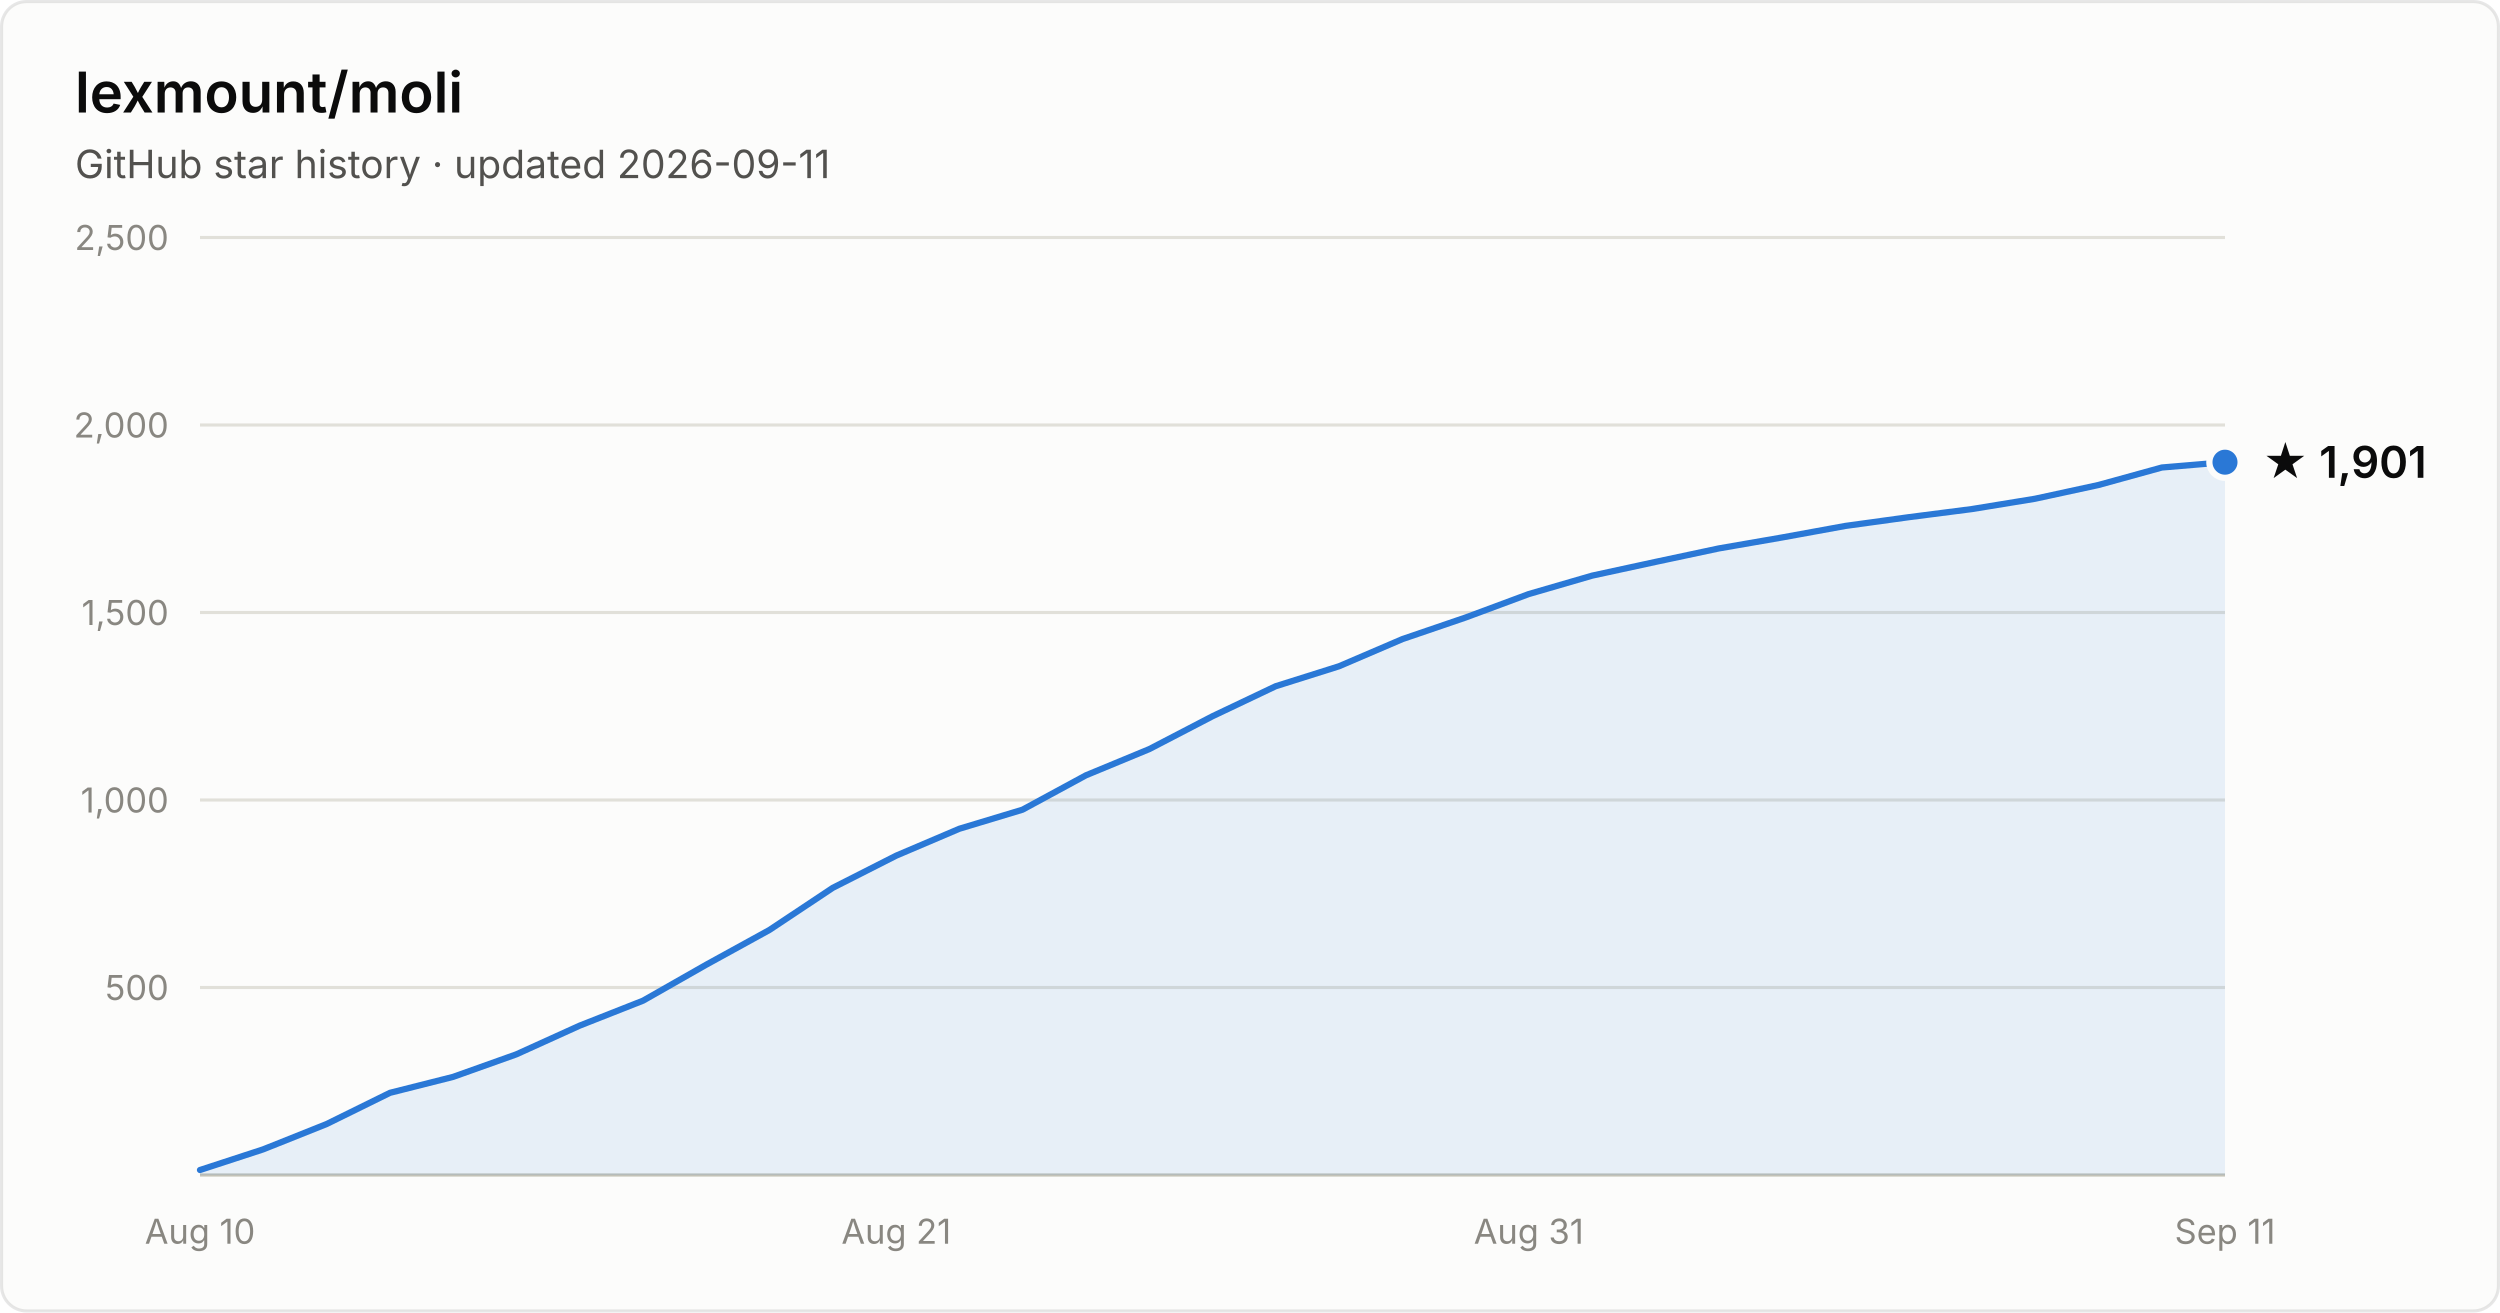
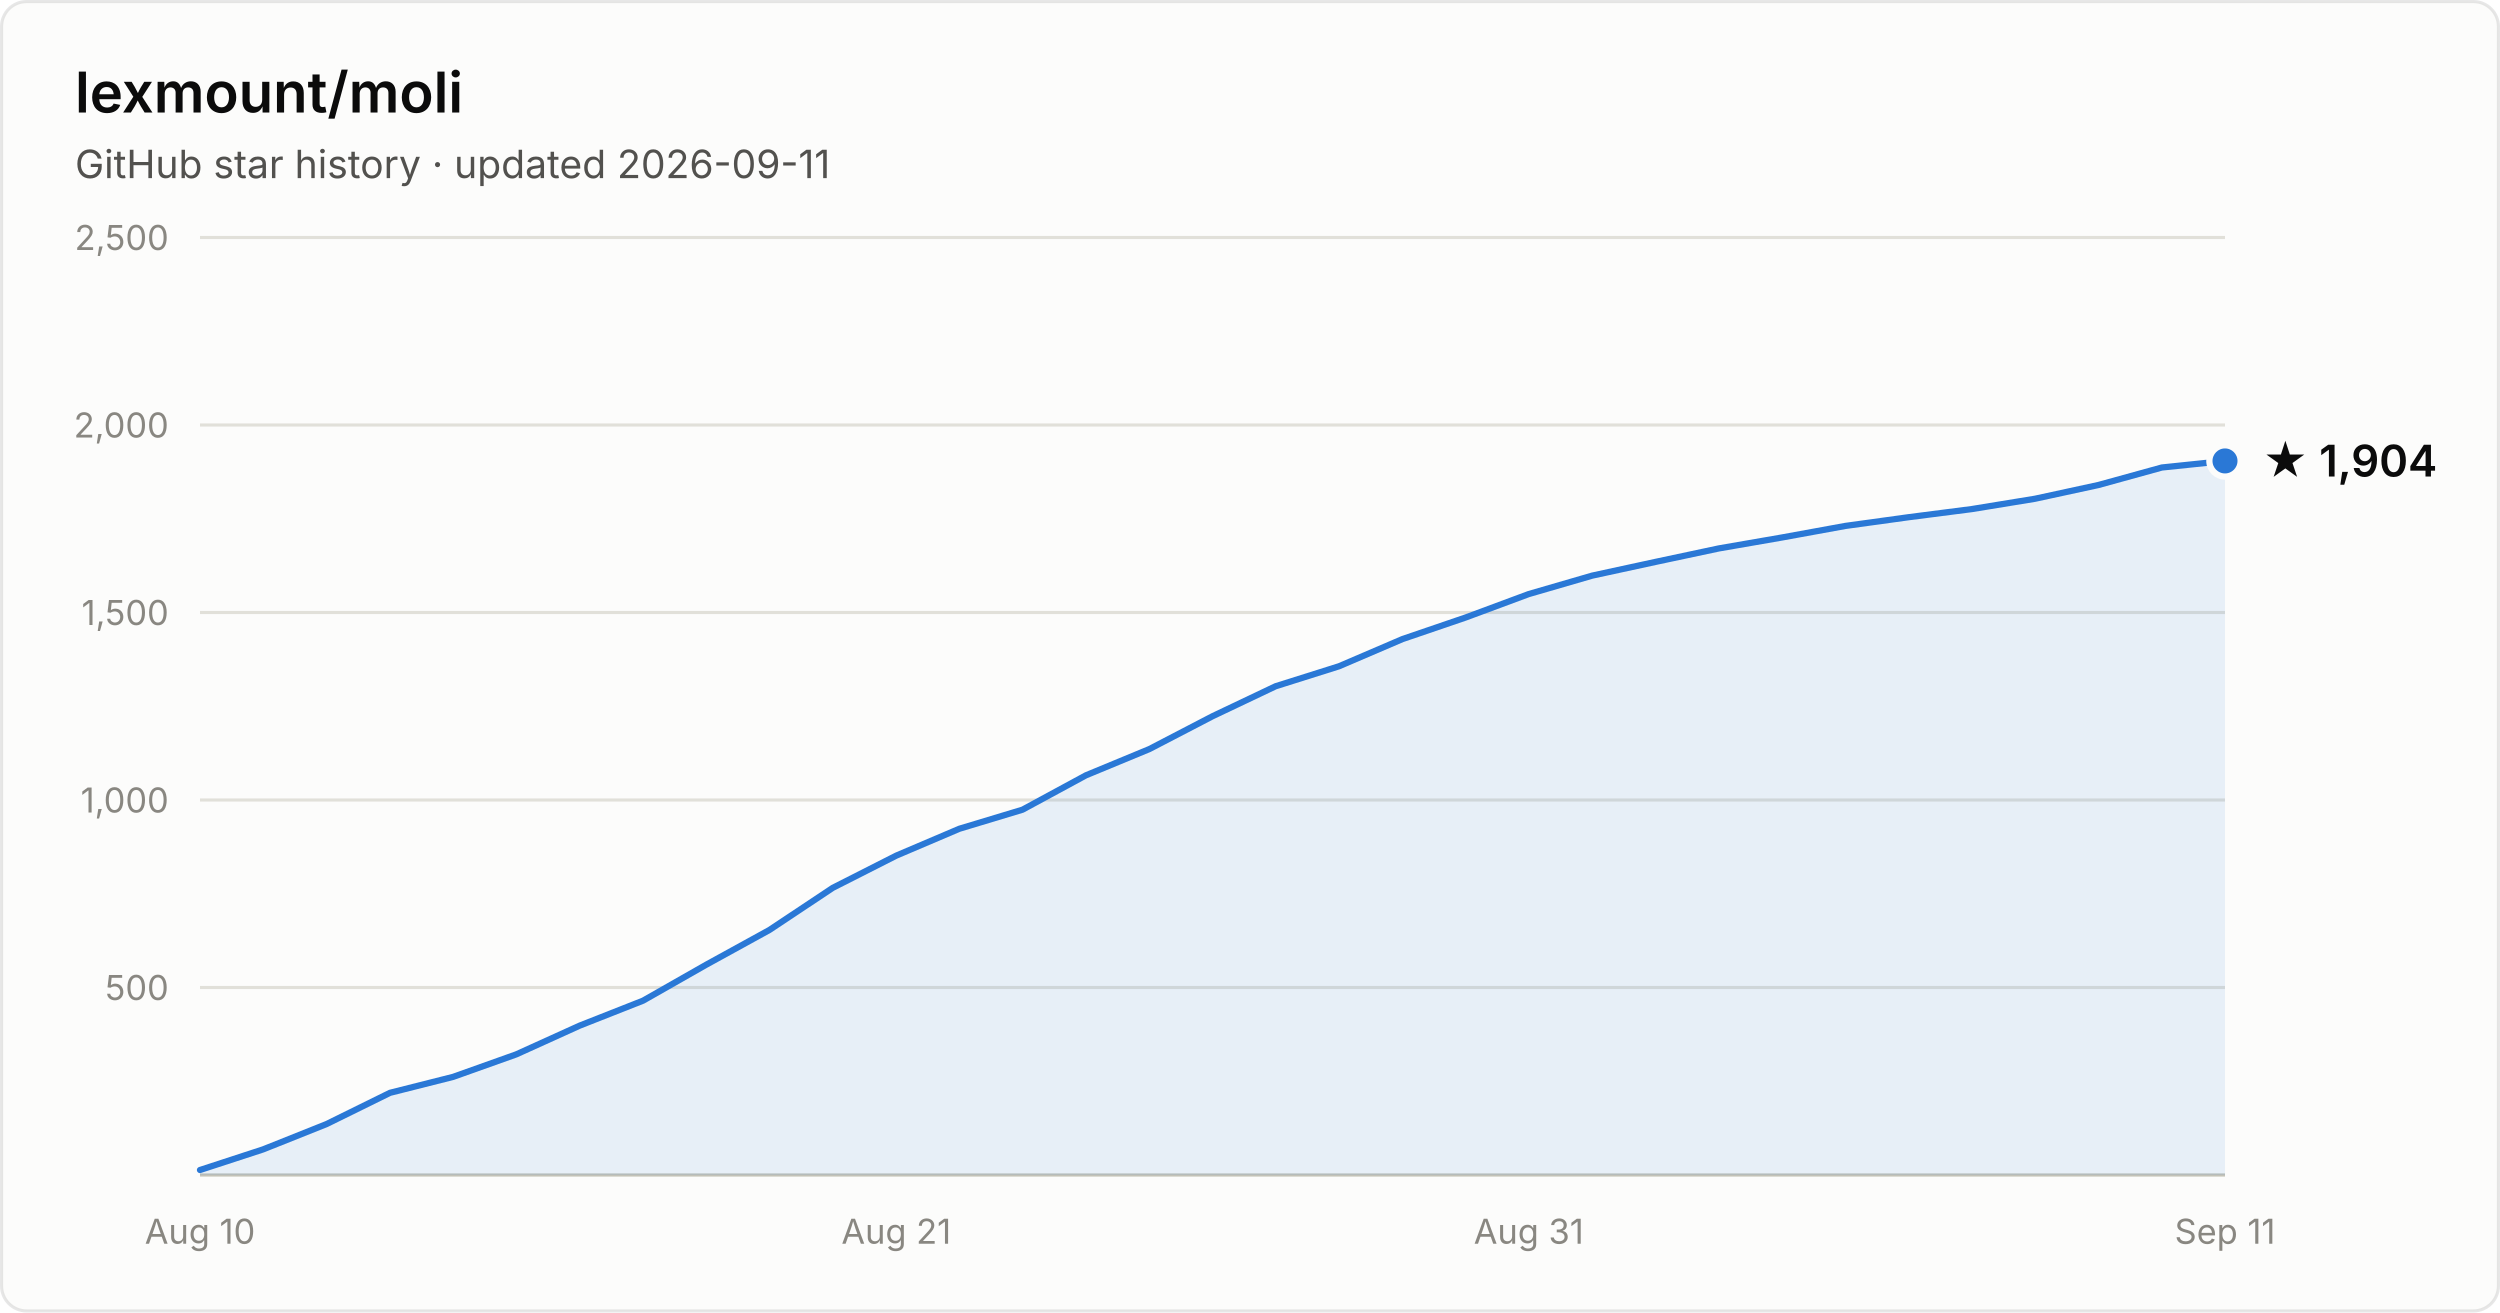
- <svg xmlns="http://www.w3.org/2000/svg" width="800" height="420" viewBox="0 0 800 420" font-family="system-ui, -apple-system, Segoe UI, sans-serif" role="img" aria-label="Star history of lexmount/moli: 1,901 stars as of 2026-09-11">
+ <svg xmlns="http://www.w3.org/2000/svg" width="800" height="420" viewBox="0 0 800 420" font-family="system-ui, -apple-system, Segoe UI, sans-serif" role="img" aria-label="Star history of lexmount/moli: 1,904 stars as of 2026-09-11">
  <rect x="0.5" y="0.5" width="799" height="419" rx="8" fill="#fcfcfb" stroke="rgba(11,11,11,0.10)" />
  <text x="24" y="36" fill="#0b0b0b" font-size="18" font-weight="600">lexmount/moli</text>
  <text x="24" y="57" fill="#52514e" font-size="12.5">GitHub star history · updated 2026-09-11</text>
  <line x1="64" y1="316.0" x2="712" y2="316.0" stroke="#e1e0d9" stroke-width="1" />
  <text x="54" y="320.0" text-anchor="end" fill="#898781" font-size="11" style="font-variant-numeric:tabular-nums">500</text>
  <line x1="64" y1="256.0" x2="712" y2="256.0" stroke="#e1e0d9" stroke-width="1" />
  <text x="54" y="260.0" text-anchor="end" fill="#898781" font-size="11" style="font-variant-numeric:tabular-nums">1,000</text>
  <line x1="64" y1="196.0" x2="712" y2="196.0" stroke="#e1e0d9" stroke-width="1" />
  <text x="54" y="200.0" text-anchor="end" fill="#898781" font-size="11" style="font-variant-numeric:tabular-nums">1,500</text>
  <line x1="64" y1="136.0" x2="712" y2="136.0" stroke="#e1e0d9" stroke-width="1" />
  <text x="54" y="140.0" text-anchor="end" fill="#898781" font-size="11" style="font-variant-numeric:tabular-nums">2,000</text>
  <line x1="64" y1="76.0" x2="712" y2="76.0" stroke="#e1e0d9" stroke-width="1" />
  <text x="54" y="80.0" text-anchor="end" fill="#898781" font-size="11" style="font-variant-numeric:tabular-nums">2,500</text>
  <line x1="64" y1="376" x2="712" y2="376" stroke="#c3c2b7" stroke-width="1" />
  <text x="64.0" y="398" text-anchor="middle" fill="#898781" font-size="11" style="font-variant-numeric:tabular-nums">Aug 10</text>
  <text x="286.8" y="398" text-anchor="middle" fill="#898781" font-size="11" style="font-variant-numeric:tabular-nums">Aug 21</text>
  <text x="489.2" y="398" text-anchor="middle" fill="#898781" font-size="11" style="font-variant-numeric:tabular-nums">Aug 31</text>
  <text x="712.0" y="398" text-anchor="middle" fill="#898781" font-size="11" style="font-variant-numeric:tabular-nums">Sep 11</text>
-   <path d="M64.0 374.4 L84.2 367.8 L104.5 359.7 L124.8 349.7 L145.0 344.6 L165.2 337.4 L185.5 328.2 L205.8 320.2 L226.0 308.7 L246.2 297.6 L266.5 284.1 L286.8 273.8 L307.0 265.2 L327.2 259.1 L347.5 248.1 L367.8 239.7 L388.0 229.2 L408.2 219.6 L428.5 213.2 L448.8 204.5 L469.0 197.6 L489.2 190.1 L509.5 184.2 L529.8 179.8 L550.0 175.5 L570.2 172.0 L590.5 168.3 L610.8 165.5 L631.0 162.9 L651.2 159.6 L671.5 155.2 L691.8 149.6 L712.0 147.9 L712.0 376 L64.0 376 Z" fill="#2a78d6" fill-opacity="0.1" />
-   <path d="M64.0 374.4 L84.2 367.8 L104.5 359.7 L124.8 349.7 L145.0 344.6 L165.2 337.4 L185.5 328.2 L205.8 320.2 L226.0 308.7 L246.2 297.6 L266.5 284.1 L286.8 273.8 L307.0 265.2 L327.2 259.1 L347.5 248.1 L367.8 239.7 L388.0 229.2 L408.2 219.6 L428.5 213.2 L448.8 204.5 L469.0 197.6 L489.2 190.1 L509.5 184.2 L529.8 179.8 L550.0 175.5 L570.2 172.0 L590.5 168.3 L610.8 165.5 L631.0 162.9 L651.2 159.6 L671.5 155.2 L691.8 149.6 L712.0 147.9" fill="none" stroke="#2a78d6" stroke-width="2" stroke-linejoin="round" stroke-linecap="round" />
-   <circle cx="712.0" cy="147.9" r="5" fill="#2a78d6" stroke="#fcfcfb" stroke-width="2" />
-   <text x="724.0" y="152.9" fill="#0b0b0b" font-size="14" font-weight="600">★ 1,901</text>
+   <path d="M64.0 374.4 L84.2 367.8 L104.5 359.7 L124.8 349.7 L145.0 344.6 L165.2 337.4 L185.5 328.2 L205.8 320.2 L226.0 308.7 L246.2 297.6 L266.5 284.1 L286.8 273.8 L307.0 265.2 L327.2 259.1 L347.5 248.1 L367.8 239.7 L388.0 229.2 L408.2 219.6 L428.5 213.2 L448.8 204.5 L469.0 197.6 L489.2 190.1 L509.5 184.2 L529.8 179.8 L550.0 175.5 L570.2 172.0 L590.5 168.3 L610.8 165.5 L631.0 162.9 L651.2 159.6 L671.5 155.2 L691.8 149.6 L712.0 147.5 L712.0 376 L64.0 376 Z" fill="#2a78d6" fill-opacity="0.1" />
+   <path d="M64.0 374.4 L84.2 367.8 L104.5 359.7 L124.8 349.7 L145.0 344.6 L165.2 337.4 L185.5 328.2 L205.8 320.2 L226.0 308.7 L246.2 297.6 L266.5 284.1 L286.8 273.8 L307.0 265.2 L327.2 259.1 L347.5 248.1 L367.8 239.7 L388.0 229.2 L408.2 219.6 L428.5 213.2 L448.8 204.5 L469.0 197.6 L489.2 190.1 L509.5 184.2 L529.8 179.8 L550.0 175.5 L570.2 172.0 L590.5 168.3 L610.8 165.5 L631.0 162.9 L651.2 159.6 L671.5 155.2 L691.8 149.6 L712.0 147.5" fill="none" stroke="#2a78d6" stroke-width="2" stroke-linejoin="round" stroke-linecap="round" />
+   <circle cx="712.0" cy="147.5" r="5" fill="#2a78d6" stroke="#fcfcfb" stroke-width="2" />
+   <text x="724.0" y="152.5" fill="#0b0b0b" font-size="14" font-weight="600">★ 1,904</text>
</svg>
